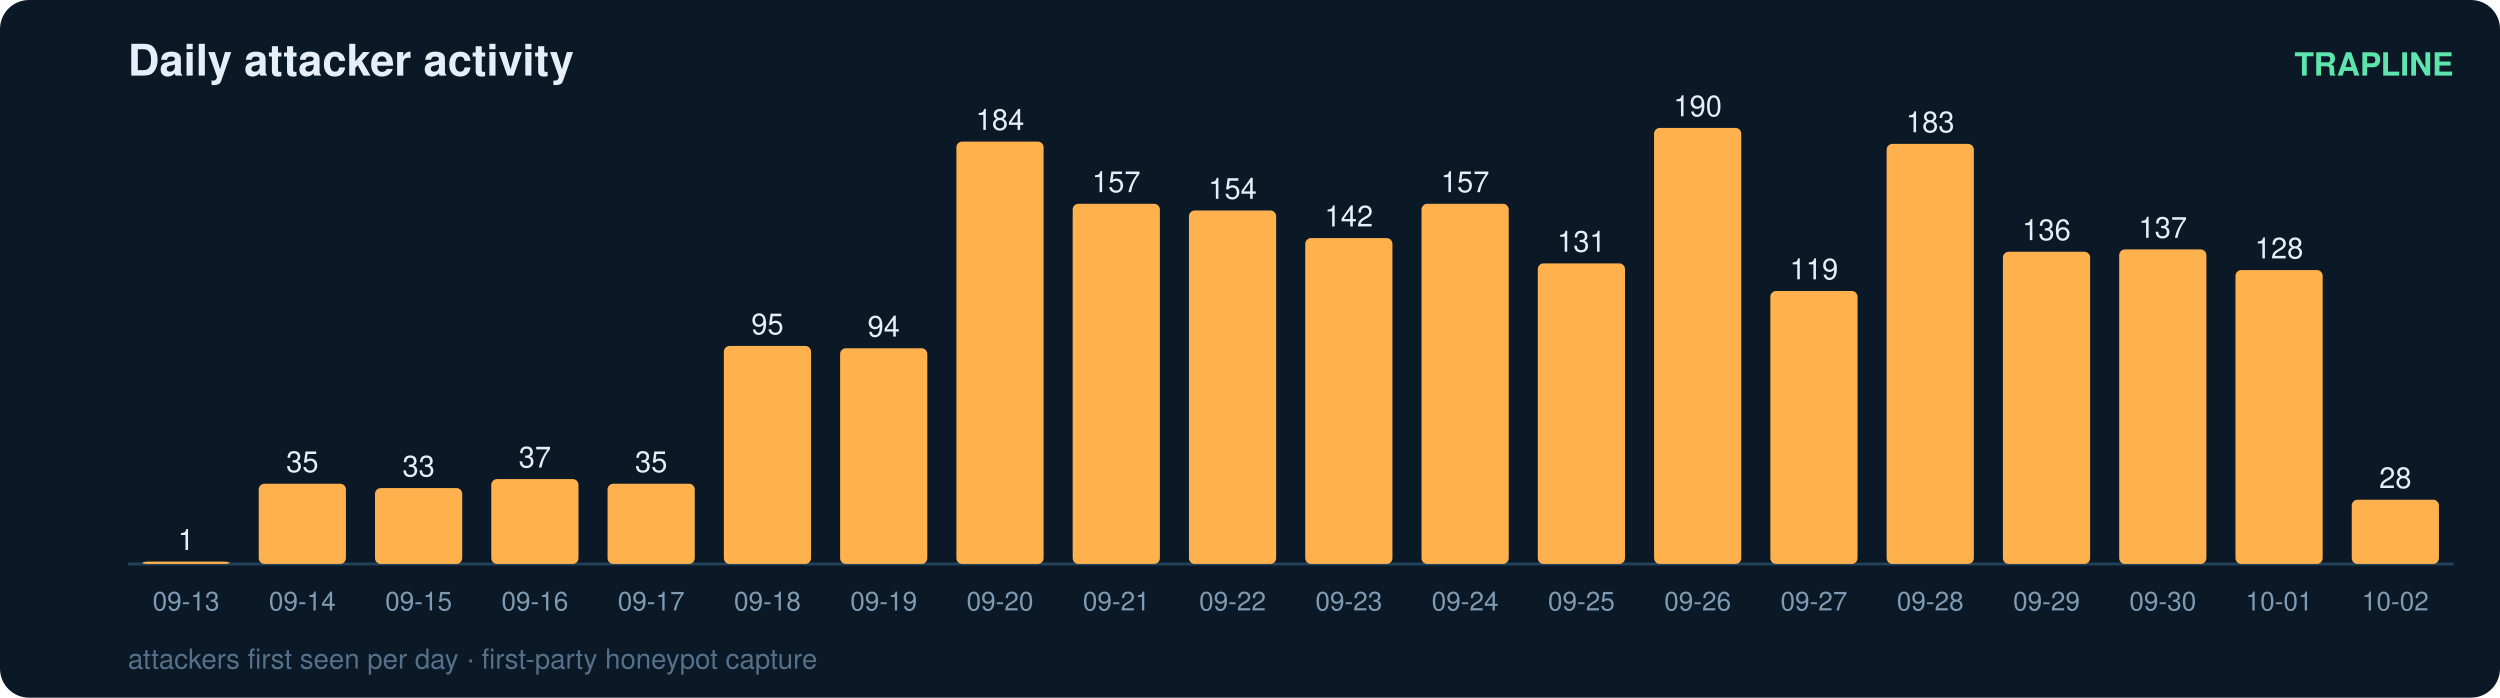
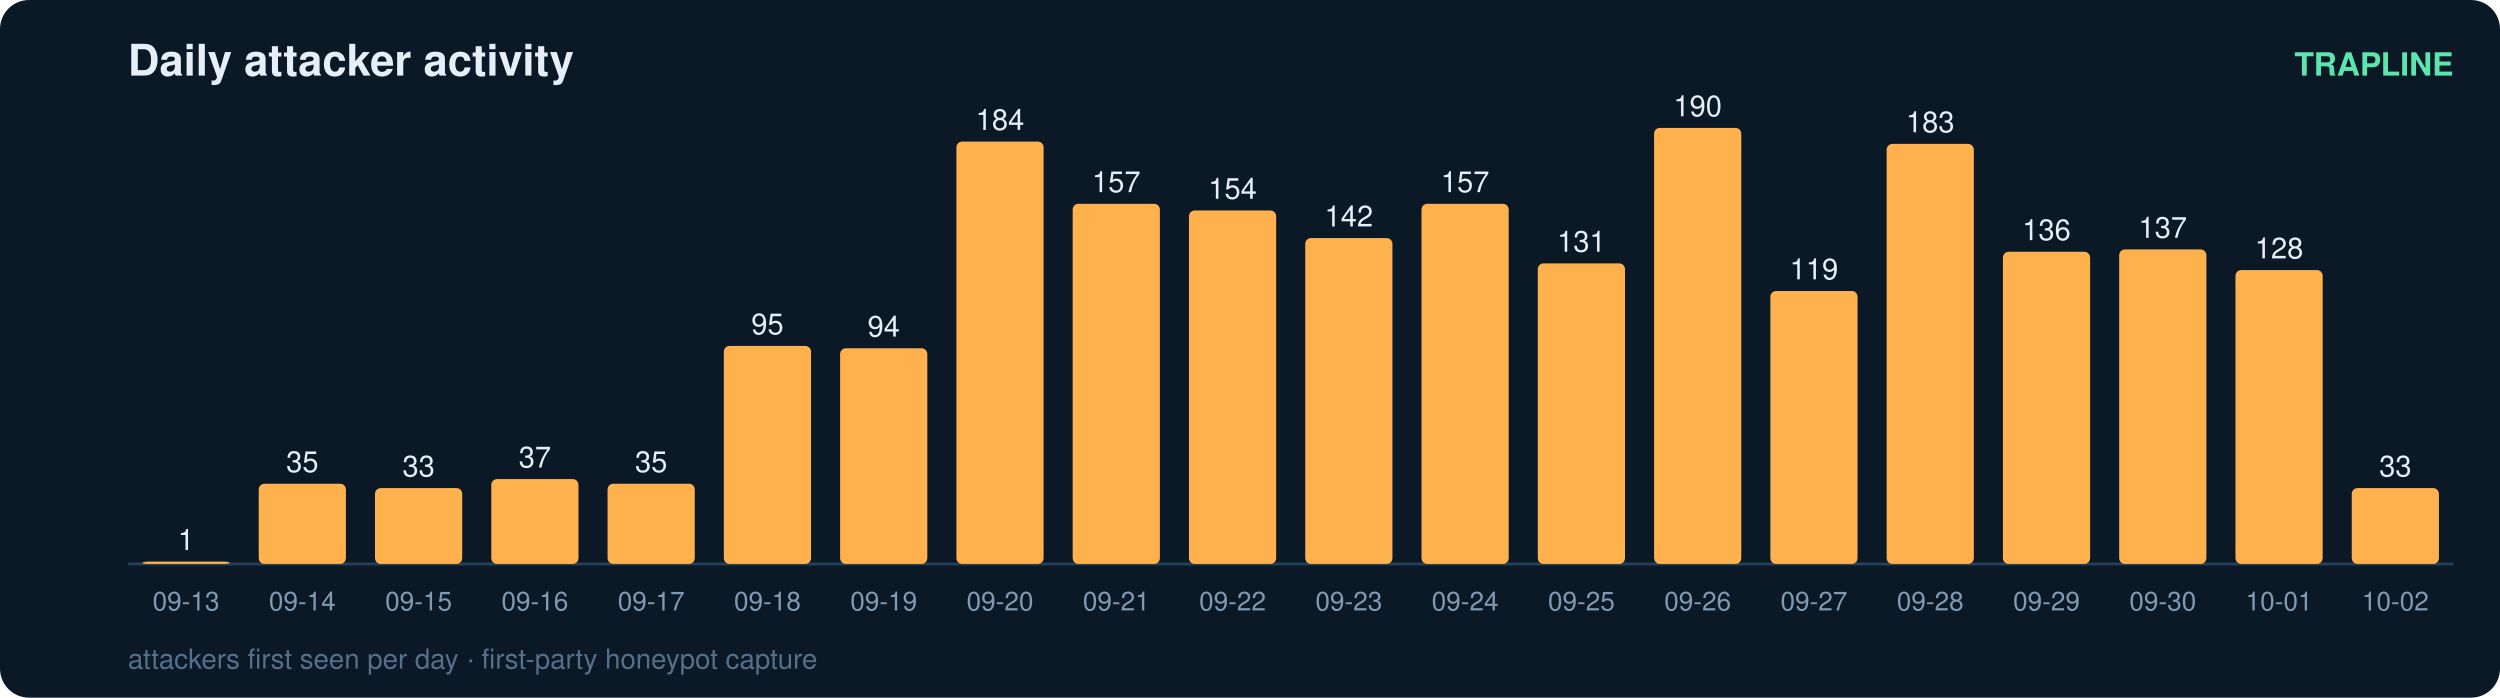
<svg xmlns="http://www.w3.org/2000/svg" width="860" height="240" viewBox="0 0 860 240" font-family="ui-sans-serif,Segoe UI,Helvetica,Arial">
  <rect width="860" height="240" rx="10" fill="#0b1826" />
  <text x="44" y="26" fill="#e6eff7" font-size="15" font-weight="700">Daily attacker activity</text>
  <text x="844" y="26" fill="#5ce6ad" font-size="11" text-anchor="end" font-weight="600">TRAPLINE</text>
  <line x1="44" y1="194" x2="844" y2="194" stroke="#22415a" stroke-width="1" />
  <rect x="49" y="193.2" width="30" height="0.8" rx="2" fill="#ffb14e" />
  <text x="64.0" y="189.2" fill="#e6eff7" font-size="10" text-anchor="middle" font-variant-numeric="tabular-nums">1</text>
  <text x="64.0" y="210.0" fill="#7f9bb3" font-size="9" text-anchor="middle">09-13</text>
  <rect x="89" y="166.4" width="30" height="27.6" rx="2" fill="#ffb14e" />
  <text x="104.0" y="162.4" fill="#e6eff7" font-size="10" text-anchor="middle" font-variant-numeric="tabular-nums">35</text>
  <text x="104.0" y="210.0" fill="#7f9bb3" font-size="9" text-anchor="middle">09-14</text>
  <rect x="129" y="167.9" width="30" height="26.1" rx="2" fill="#ffb14e" />
  <text x="144.0" y="163.9" fill="#e6eff7" font-size="10" text-anchor="middle" font-variant-numeric="tabular-nums">33</text>
  <text x="144.0" y="210.0" fill="#7f9bb3" font-size="9" text-anchor="middle">09-15</text>
  <rect x="169" y="164.8" width="30" height="29.2" rx="2" fill="#ffb14e" />
  <text x="184.0" y="160.8" fill="#e6eff7" font-size="10" text-anchor="middle" font-variant-numeric="tabular-nums">37</text>
  <text x="184.0" y="210.0" fill="#7f9bb3" font-size="9" text-anchor="middle">09-16</text>
  <rect x="209" y="166.4" width="30" height="27.6" rx="2" fill="#ffb14e" />
  <text x="224.0" y="162.4" fill="#e6eff7" font-size="10" text-anchor="middle" font-variant-numeric="tabular-nums">35</text>
  <text x="224.0" y="210.0" fill="#7f9bb3" font-size="9" text-anchor="middle">09-17</text>
  <rect x="249" y="119.0" width="30" height="75.0" rx="2" fill="#ffb14e" />
  <text x="264.0" y="115.0" fill="#e6eff7" font-size="10" text-anchor="middle" font-variant-numeric="tabular-nums">95</text>
  <text x="264.0" y="210.0" fill="#7f9bb3" font-size="9" text-anchor="middle">09-18</text>
  <rect x="289" y="119.8" width="30" height="74.2" rx="2" fill="#ffb14e" />
  <text x="304.0" y="115.8" fill="#e6eff7" font-size="10" text-anchor="middle" font-variant-numeric="tabular-nums">94</text>
  <text x="304.0" y="210.0" fill="#7f9bb3" font-size="9" text-anchor="middle">09-19</text>
  <rect x="329" y="48.7" width="30" height="145.3" rx="2" fill="#ffb14e" />
  <text x="344.0" y="44.7" fill="#e6eff7" font-size="10" text-anchor="middle" font-variant-numeric="tabular-nums">184</text>
  <text x="344.0" y="210.0" fill="#7f9bb3" font-size="9" text-anchor="middle">09-20</text>
  <rect x="369" y="70.1" width="30" height="123.9" rx="2" fill="#ffb14e" />
  <text x="384.0" y="66.1" fill="#e6eff7" font-size="10" text-anchor="middle" font-variant-numeric="tabular-nums">157</text>
  <text x="384.0" y="210.0" fill="#7f9bb3" font-size="9" text-anchor="middle">09-21</text>
  <rect x="409" y="72.4" width="30" height="121.6" rx="2" fill="#ffb14e" />
  <text x="424.0" y="68.4" fill="#e6eff7" font-size="10" text-anchor="middle" font-variant-numeric="tabular-nums">154</text>
  <text x="424.0" y="210.0" fill="#7f9bb3" font-size="9" text-anchor="middle">09-22</text>
  <rect x="449" y="81.9" width="30" height="112.1" rx="2" fill="#ffb14e" />
  <text x="464.0" y="77.9" fill="#e6eff7" font-size="10" text-anchor="middle" font-variant-numeric="tabular-nums">142</text>
  <text x="464.0" y="210.0" fill="#7f9bb3" font-size="9" text-anchor="middle">09-23</text>
  <rect x="489" y="70.1" width="30" height="123.9" rx="2" fill="#ffb14e" />
  <text x="504.0" y="66.1" fill="#e6eff7" font-size="10" text-anchor="middle" font-variant-numeric="tabular-nums">157</text>
  <text x="504.0" y="210.0" fill="#7f9bb3" font-size="9" text-anchor="middle">09-24</text>
  <rect x="529" y="90.6" width="30" height="103.4" rx="2" fill="#ffb14e" />
  <text x="544.0" y="86.6" fill="#e6eff7" font-size="10" text-anchor="middle" font-variant-numeric="tabular-nums">131</text>
  <text x="544.0" y="210.0" fill="#7f9bb3" font-size="9" text-anchor="middle">09-25</text>
  <rect x="569" y="44.0" width="30" height="150.0" rx="2" fill="#ffb14e" />
  <text x="584.0" y="40.0" fill="#e6eff7" font-size="10" text-anchor="middle" font-variant-numeric="tabular-nums">190</text>
  <text x="584.0" y="210.0" fill="#7f9bb3" font-size="9" text-anchor="middle">09-26</text>
  <rect x="609" y="100.1" width="30" height="93.9" rx="2" fill="#ffb14e" />
  <text x="624.0" y="96.1" fill="#e6eff7" font-size="10" text-anchor="middle" font-variant-numeric="tabular-nums">119</text>
  <text x="624.0" y="210.0" fill="#7f9bb3" font-size="9" text-anchor="middle">09-27</text>
  <rect x="649" y="49.5" width="30" height="144.5" rx="2" fill="#ffb14e" />
  <text x="664.0" y="45.5" fill="#e6eff7" font-size="10" text-anchor="middle" font-variant-numeric="tabular-nums">183</text>
  <text x="664.0" y="210.0" fill="#7f9bb3" font-size="9" text-anchor="middle">09-28</text>
  <rect x="689" y="86.6" width="30" height="107.4" rx="2" fill="#ffb14e" />
  <text x="704.0" y="82.6" fill="#e6eff7" font-size="10" text-anchor="middle" font-variant-numeric="tabular-nums">136</text>
  <text x="704.0" y="210.0" fill="#7f9bb3" font-size="9" text-anchor="middle">09-29</text>
  <rect x="729" y="85.8" width="30" height="108.2" rx="2" fill="#ffb14e" />
  <text x="744.0" y="81.8" fill="#e6eff7" font-size="10" text-anchor="middle" font-variant-numeric="tabular-nums">137</text>
  <text x="744.0" y="210.0" fill="#7f9bb3" font-size="9" text-anchor="middle">09-30</text>
  <rect x="769" y="92.9" width="30" height="101.1" rx="2" fill="#ffb14e" />
  <text x="784.0" y="88.9" fill="#e6eff7" font-size="10" text-anchor="middle" font-variant-numeric="tabular-nums">128</text>
  <text x="784.0" y="210.0" fill="#7f9bb3" font-size="9" text-anchor="middle">10-01</text>
-   <rect x="809" y="171.9" width="30" height="22.1" rx="2" fill="#ffb14e" />
-   <text x="824.0" y="167.9" fill="#e6eff7" font-size="10" text-anchor="middle" font-variant-numeric="tabular-nums">28</text>
+   <rect x="809" y="167.9" width="30" height="26.1" rx="2" fill="#ffb14e" />
+   <text x="824.0" y="163.9" fill="#e6eff7" font-size="10" text-anchor="middle" font-variant-numeric="tabular-nums">33</text>
  <text x="824.0" y="210.0" fill="#7f9bb3" font-size="9" text-anchor="middle">10-02</text>
  <text x="44" y="230" fill="#54708a" font-size="9.5">attackers first seen per day · first-party honeypot capture</text>
</svg>
